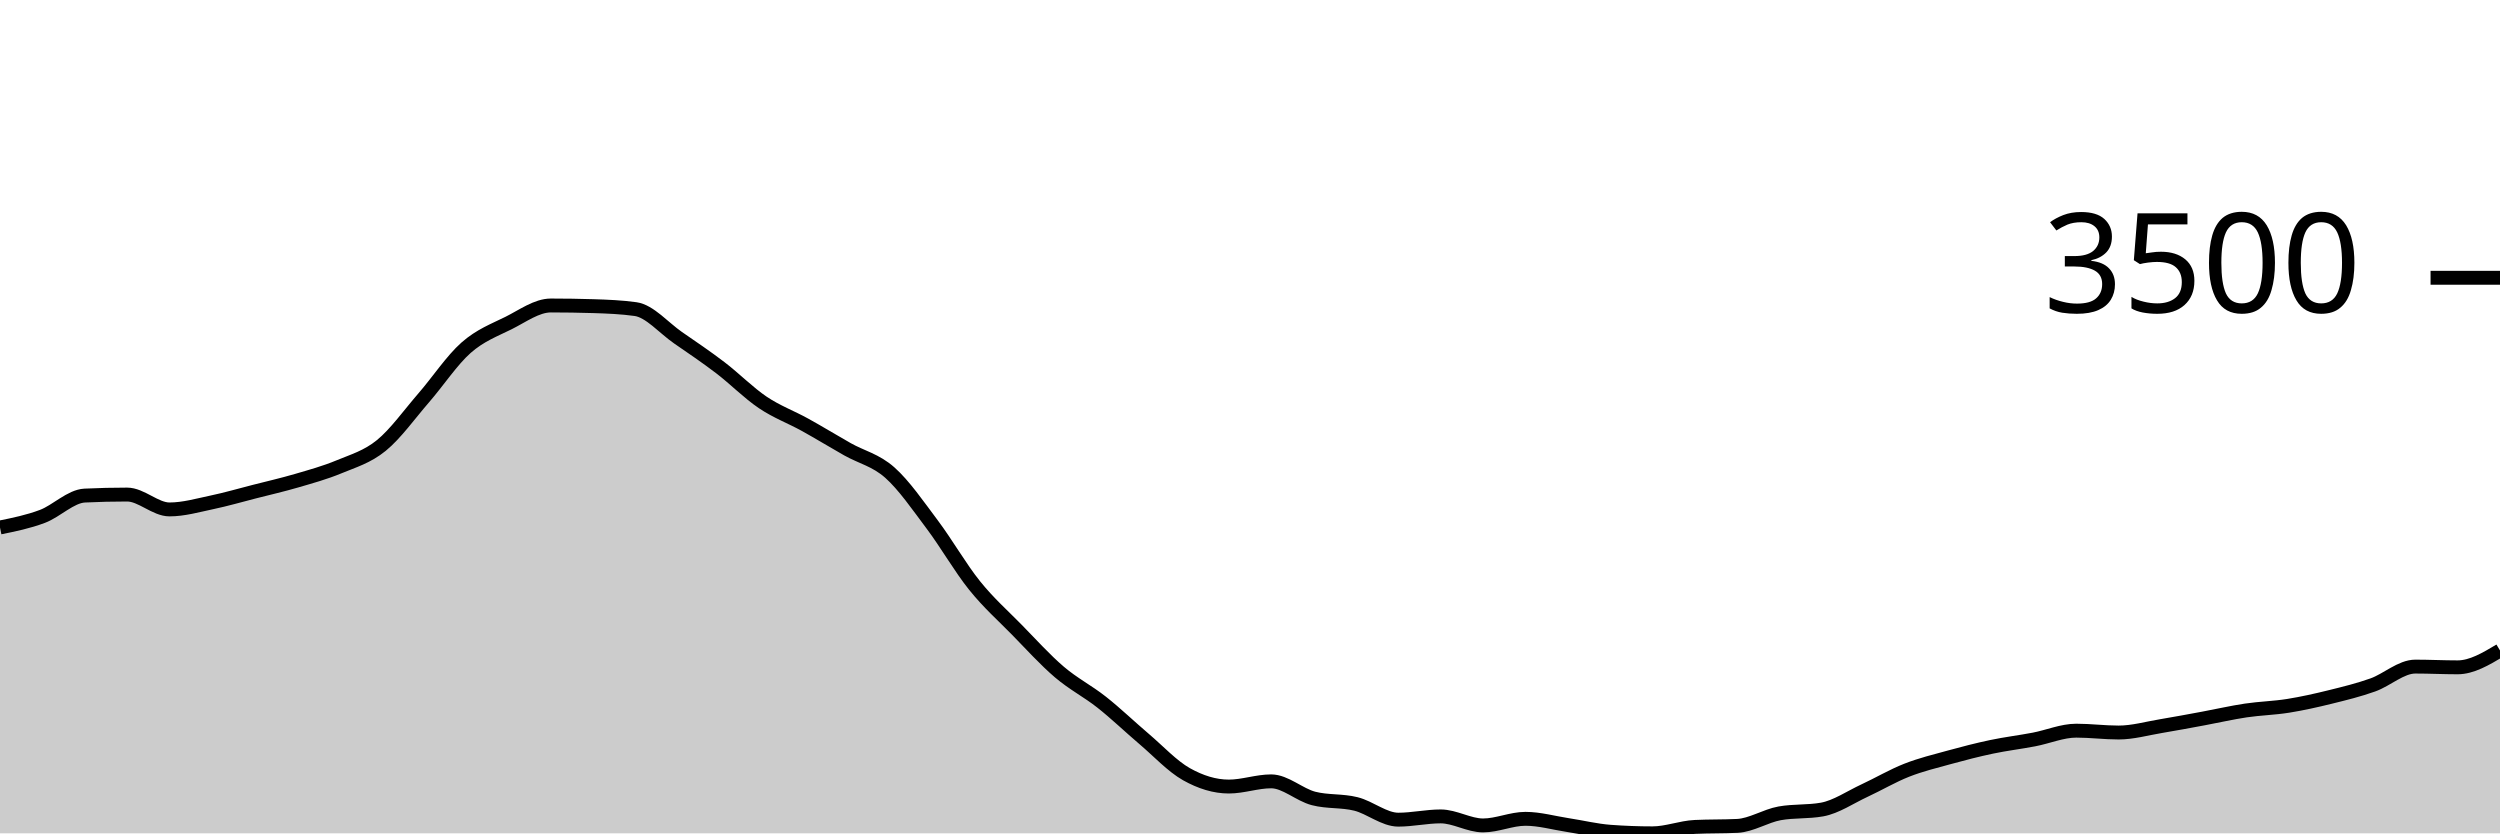
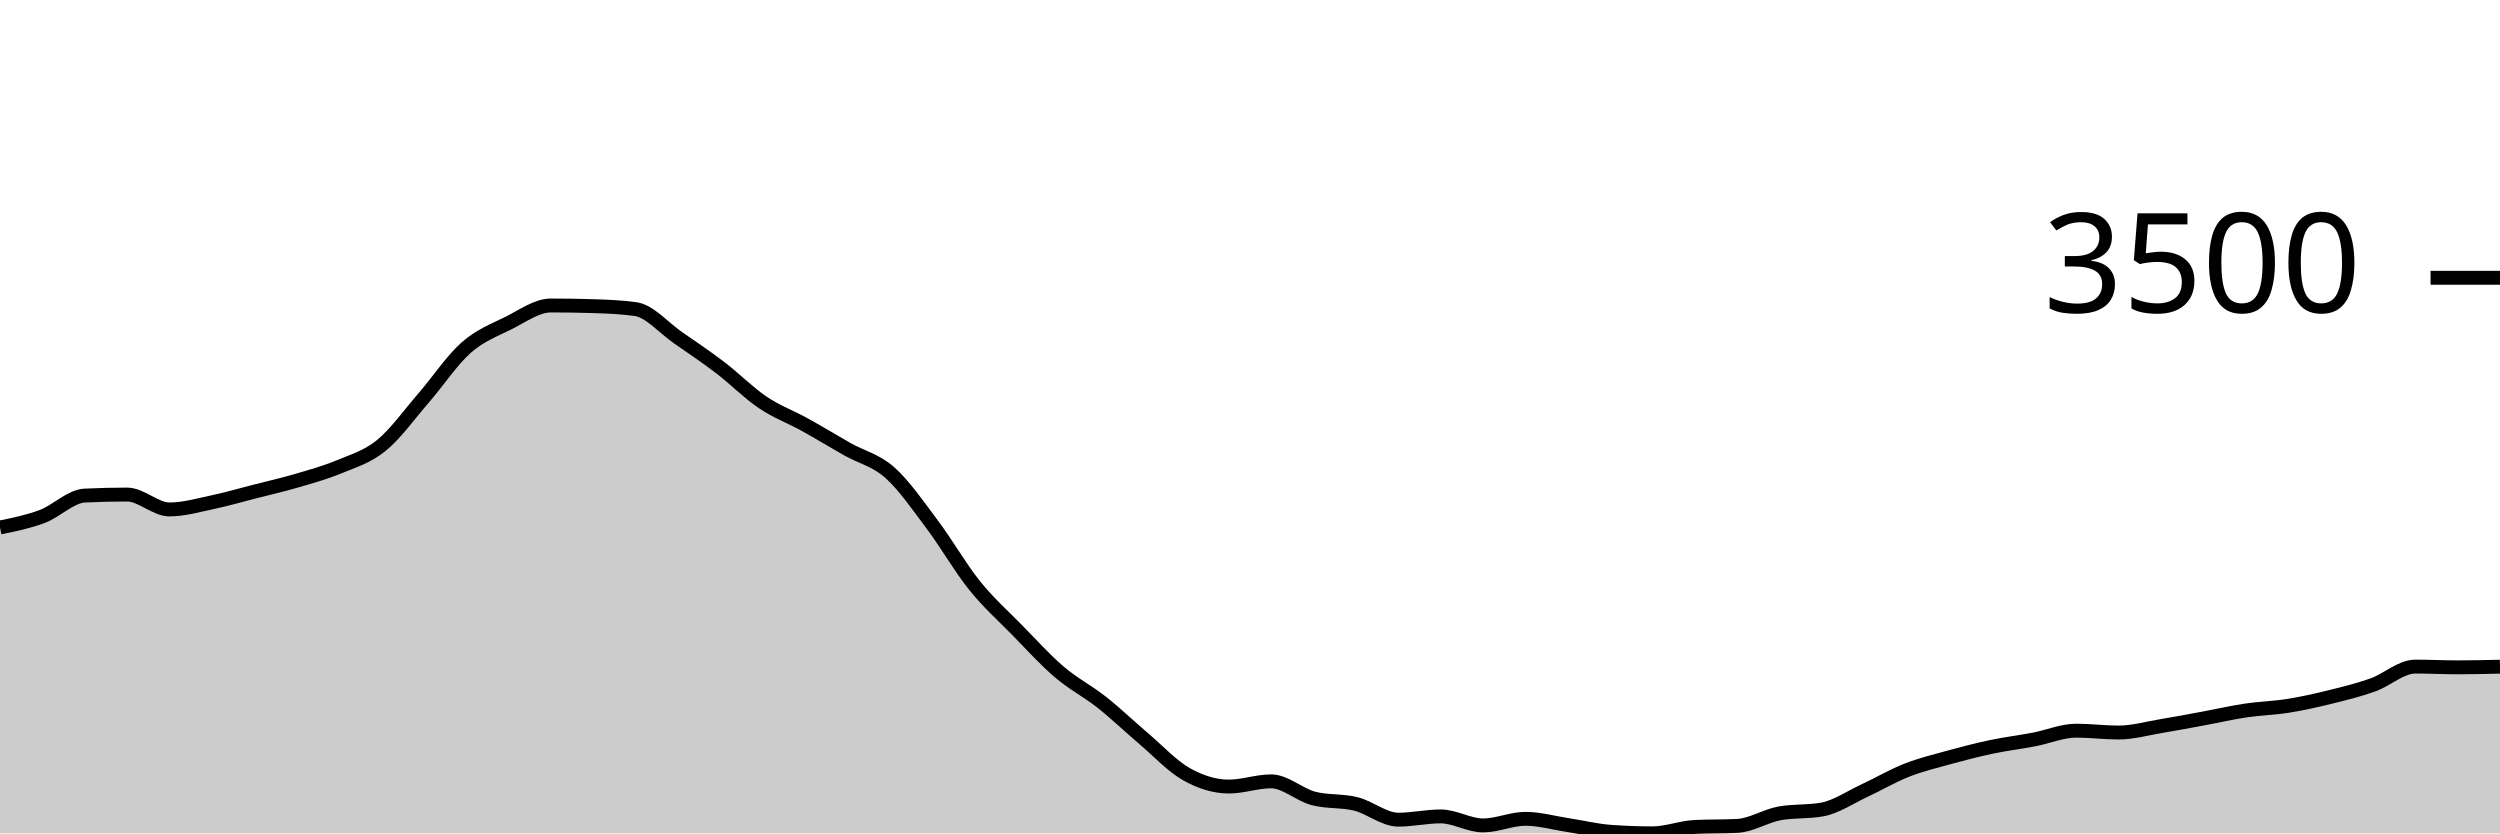
<svg xmlns="http://www.w3.org/2000/svg" viewBox="0 0 180 60">
  <g transform="translate(0,20)">
-     <path class="area" fill="rgba(0, 0, 0, 0.2)" d="M0,17.978C1.017,17.771,2.034,17.564,3.051,17.181C4.068,16.798,5.085,15.73,6.102,15.681C7.119,15.632,8.136,15.608,9.153,15.608C10.169,15.608,11.186,16.679,12.203,16.679C13.22,16.679,14.237,16.383,15.254,16.17C16.271,15.957,17.288,15.66,18.305,15.4C19.322,15.14,20.339,14.908,21.356,14.61C22.373,14.312,23.39,14.035,24.407,13.612C25.424,13.189,26.441,12.9,27.458,12.072C28.475,11.244,29.492,9.817,30.508,8.644C31.525,7.471,32.542,5.932,33.559,5.035C34.576,4.138,35.593,3.767,36.61,3.261C37.627,2.754,38.644,1.995,39.661,1.995C40.678,1.995,41.695,2.011,42.712,2.042C43.729,2.073,44.746,2.114,45.763,2.256C46.78,2.399,47.797,3.609,48.814,4.312C49.831,5.015,50.847,5.698,51.864,6.475C52.881,7.251,53.898,8.287,54.915,8.972C55.932,9.657,56.949,10.023,57.966,10.586C58.983,11.148,60,11.773,61.017,12.347C62.034,12.92,63.051,13.125,64.068,14.027C65.085,14.93,66.102,16.409,67.119,17.764C68.136,19.118,69.153,20.892,70.169,22.156C71.186,23.42,72.203,24.312,73.22,25.35C74.237,26.388,75.254,27.515,76.271,28.383C77.288,29.251,78.305,29.756,79.322,30.559C80.339,31.363,81.356,32.34,82.373,33.204C83.39,34.068,84.407,35.17,85.424,35.742C86.441,36.313,87.458,36.632,88.475,36.632C89.492,36.632,90.508,36.257,91.525,36.257C92.542,36.257,93.559,37.226,94.576,37.489C95.593,37.752,96.61,37.63,97.627,37.884C98.644,38.139,99.661,39.016,100.678,39.016C101.695,39.016,102.712,38.781,103.729,38.781C104.746,38.781,105.763,39.431,106.78,39.431C107.797,39.431,108.814,38.955,109.831,38.955C110.847,38.955,111.864,39.249,112.881,39.404C113.898,39.559,114.915,39.81,115.932,39.886C116.949,39.962,117.966,40,118.983,40C120,40,121.017,39.587,122.034,39.538C123.051,39.489,124.068,39.513,125.085,39.464C126.102,39.415,127.119,38.743,128.136,38.56C129.153,38.377,130.169,38.469,131.186,38.286C132.203,38.103,133.22,37.399,134.237,36.927C135.254,36.455,136.271,35.853,137.288,35.454C138.305,35.054,139.322,34.81,140.339,34.53C141.356,34.25,142.373,33.987,143.39,33.773C144.407,33.559,145.424,33.438,146.441,33.244C147.458,33.05,148.475,32.608,149.492,32.608C150.508,32.608,151.525,32.742,152.542,32.742C153.559,32.742,154.576,32.448,155.593,32.28C156.61,32.111,157.627,31.918,158.644,31.731C159.661,31.543,160.678,31.307,161.695,31.155C162.712,31.003,163.729,30.983,164.746,30.82C165.763,30.657,166.78,30.429,167.797,30.177C168.814,29.926,169.831,29.677,170.847,29.314C171.864,28.95,172.881,27.995,173.898,27.995C174.915,27.995,175.932,28.048,176.949,28.048C177.966,28.048,178.983,27.442,180,26.836L180,40C178.983,40,177.966,40,176.949,40C175.932,40,174.915,40,173.898,40C172.881,40,171.864,40,170.847,40C169.831,40,168.814,40,167.797,40C166.78,40,165.763,40,164.746,40C163.729,40,162.712,40,161.695,40C160.678,40,159.661,40,158.644,40C157.627,40,156.61,40,155.593,40C154.576,40,153.559,40,152.542,40C151.525,40,150.508,40,149.492,40C148.475,40,147.458,40,146.441,40C145.424,40,144.407,40,143.39,40C142.373,40,141.356,40,140.339,40C139.322,40,138.305,40,137.288,40C136.271,40,135.254,40,134.237,40C133.22,40,132.203,40,131.186,40C130.169,40,129.153,40,128.136,40C127.119,40,126.102,40,125.085,40C124.068,40,123.051,40,122.034,40C121.017,40,120,40,118.983,40C117.966,40,116.949,40,115.932,40C114.915,40,113.898,40,112.881,40C111.864,40,110.847,40,109.831,40C108.814,40,107.797,40,106.78,40C105.763,40,104.746,40,103.729,40C102.712,40,101.695,40,100.678,40C99.661,40,98.644,40,97.627,40C96.61,40,95.593,40,94.576,40C93.559,40,92.542,40,91.525,40C90.508,40,89.492,40,88.475,40C87.458,40,86.441,40,85.424,40C84.407,40,83.39,40,82.373,40C81.356,40,80.339,40,79.322,40C78.305,40,77.288,40,76.271,40C75.254,40,74.237,40,73.22,40C72.203,40,71.186,40,70.169,40C69.153,40,68.136,40,67.119,40C66.102,40,65.085,40,64.068,40C63.051,40,62.034,40,61.017,40C60,40,58.983,40,57.966,40C56.949,40,55.932,40,54.915,40C53.898,40,52.881,40,51.864,40C50.847,40,49.831,40,48.814,40C47.797,40,46.78,40,45.763,40C44.746,40,43.729,40,42.712,40C41.695,40,40.678,40,39.661,40C38.644,40,37.627,40,36.61,40C35.593,40,34.576,40,33.559,40C32.542,40,31.525,40,30.508,40C29.492,40,28.475,40,27.458,40C26.441,40,25.424,40,24.407,40C23.39,40,22.373,40,21.356,40C20.339,40,19.322,40,18.305,40C17.288,40,16.271,40,15.254,40C14.237,40,13.22,40,12.203,40C11.186,40,10.169,40,9.153,40C8.136,40,7.119,40,6.102,40C5.085,40,4.068,40,3.051,40C2.034,40,1.017,40,0,40Z" />
-     <path class="line" stroke="black" fill="none" d="M0,17.978C1.017,17.771,2.034,17.564,3.051,17.181C4.068,16.798,5.085,15.73,6.102,15.681C7.119,15.632,8.136,15.608,9.153,15.608C10.169,15.608,11.186,16.679,12.203,16.679C13.22,16.679,14.237,16.383,15.254,16.17C16.271,15.957,17.288,15.66,18.305,15.4C19.322,15.14,20.339,14.908,21.356,14.61C22.373,14.312,23.39,14.035,24.407,13.612C25.424,13.189,26.441,12.9,27.458,12.072C28.475,11.244,29.492,9.817,30.508,8.644C31.525,7.471,32.542,5.932,33.559,5.035C34.576,4.138,35.593,3.767,36.61,3.261C37.627,2.754,38.644,1.995,39.661,1.995C40.678,1.995,41.695,2.011,42.712,2.042C43.729,2.073,44.746,2.114,45.763,2.256C46.78,2.399,47.797,3.609,48.814,4.312C49.831,5.015,50.847,5.698,51.864,6.475C52.881,7.251,53.898,8.287,54.915,8.972C55.932,9.657,56.949,10.023,57.966,10.586C58.983,11.148,60,11.773,61.017,12.347C62.034,12.92,63.051,13.125,64.068,14.027C65.085,14.93,66.102,16.409,67.119,17.764C68.136,19.118,69.153,20.892,70.169,22.156C71.186,23.42,72.203,24.312,73.22,25.35C74.237,26.388,75.254,27.515,76.271,28.383C77.288,29.251,78.305,29.756,79.322,30.559C80.339,31.363,81.356,32.34,82.373,33.204C83.39,34.068,84.407,35.17,85.424,35.742C86.441,36.313,87.458,36.632,88.475,36.632C89.492,36.632,90.508,36.257,91.525,36.257C92.542,36.257,93.559,37.226,94.576,37.489C95.593,37.752,96.61,37.63,97.627,37.884C98.644,38.139,99.661,39.016,100.678,39.016C101.695,39.016,102.712,38.781,103.729,38.781C104.746,38.781,105.763,39.431,106.78,39.431C107.797,39.431,108.814,38.955,109.831,38.955C110.847,38.955,111.864,39.249,112.881,39.404C113.898,39.559,114.915,39.81,115.932,39.886C116.949,39.962,117.966,40,118.983,40C120,40,121.017,39.587,122.034,39.538C123.051,39.489,124.068,39.513,125.085,39.464C126.102,39.415,127.119,38.743,128.136,38.56C129.153,38.377,130.169,38.469,131.186,38.286C132.203,38.103,133.22,37.399,134.237,36.927C135.254,36.455,136.271,35.853,137.288,35.454C138.305,35.054,139.322,34.81,140.339,34.53C141.356,34.25,142.373,33.987,143.39,33.773C144.407,33.559,145.424,33.438,146.441,33.244C147.458,33.05,148.475,32.608,149.492,32.608C150.508,32.608,151.525,32.742,152.542,32.742C153.559,32.742,154.576,32.448,155.593,32.28C156.61,32.111,157.627,31.918,158.644,31.731C159.661,31.543,160.678,31.307,161.695,31.155C162.712,31.003,163.729,30.983,164.746,30.82C165.763,30.657,166.78,30.429,167.797,30.177C168.814,29.926,169.831,29.677,170.847,29.314C171.864,28.95,172.881,27.995,173.898,27.995C174.915,27.995,175.932,28.048,176.949,28.048C177.966,28.048,178.983,27.442,180,26.836" />
+     <path class="area" fill="rgba(0, 0, 0, 0.2)" d="M0,17.978C1.017,17.771,2.034,17.564,3.051,17.181C4.068,16.798,5.085,15.73,6.102,15.681C7.119,15.632,8.136,15.608,9.153,15.608C10.169,15.608,11.186,16.679,12.203,16.679C13.22,16.679,14.237,16.383,15.254,16.17C16.271,15.957,17.288,15.66,18.305,15.4C19.322,15.14,20.339,14.908,21.356,14.61C22.373,14.312,23.39,14.035,24.407,13.612C25.424,13.189,26.441,12.9,27.458,12.072C28.475,11.244,29.492,9.817,30.508,8.644C31.525,7.471,32.542,5.932,33.559,5.035C34.576,4.138,35.593,3.767,36.61,3.261C37.627,2.754,38.644,1.995,39.661,1.995C40.678,1.995,41.695,2.011,42.712,2.042C43.729,2.073,44.746,2.114,45.763,2.256C46.78,2.399,47.797,3.609,48.814,4.312C49.831,5.015,50.847,5.698,51.864,6.475C52.881,7.251,53.898,8.287,54.915,8.972C55.932,9.657,56.949,10.023,57.966,10.586C58.983,11.148,60,11.773,61.017,12.347C62.034,12.92,63.051,13.125,64.068,14.027C65.085,14.93,66.102,16.409,67.119,17.764C68.136,19.118,69.153,20.892,70.169,22.156C71.186,23.42,72.203,24.312,73.22,25.35C74.237,26.388,75.254,27.515,76.271,28.383C77.288,29.251,78.305,29.756,79.322,30.559C80.339,31.363,81.356,32.34,82.373,33.204C83.39,34.068,84.407,35.17,85.424,35.742C86.441,36.313,87.458,36.632,88.475,36.632C89.492,36.632,90.508,36.257,91.525,36.257C92.542,36.257,93.559,37.226,94.576,37.489C95.593,37.752,96.61,37.63,97.627,37.884C98.644,38.139,99.661,39.016,100.678,39.016C101.695,39.016,102.712,38.781,103.729,38.781C104.746,38.781,105.763,39.431,106.78,39.431C107.797,39.431,108.814,38.955,109.831,38.955C110.847,38.955,111.864,39.249,112.881,39.404C113.898,39.559,114.915,39.81,115.932,39.886C116.949,39.962,117.966,40,118.983,40C120,40,121.017,39.587,122.034,39.538C123.051,39.489,124.068,39.513,125.085,39.464C126.102,39.415,127.119,38.743,128.136,38.56C129.153,38.377,130.169,38.469,131.186,38.286C132.203,38.103,133.22,37.399,134.237,36.927C135.254,36.455,136.271,35.853,137.288,35.454C138.305,35.054,139.322,34.81,140.339,34.53C141.356,34.25,142.373,33.987,143.39,33.773C144.407,33.559,145.424,33.438,146.441,33.244C147.458,33.05,148.475,32.608,149.492,32.608C150.508,32.608,151.525,32.742,152.542,32.742C153.559,32.742,154.576,32.448,155.593,32.28C156.61,32.111,157.627,31.918,158.644,31.731C159.661,31.543,160.678,31.307,161.695,31.155C162.712,31.003,163.729,30.983,164.746,30.82C165.763,30.657,166.78,30.429,167.797,30.177C168.814,29.926,169.831,29.677,170.847,29.314C171.864,28.95,172.881,27.995,173.898,27.995C174.915,27.995,175.932,28.048,176.949,28.048C177.966,28.048,178.983,28.025,180,28.001L180,40C178.983,40,177.966,40,176.949,40C175.932,40,174.915,40,173.898,40C172.881,40,171.864,40,170.847,40C169.831,40,168.814,40,167.797,40C166.78,40,165.763,40,164.746,40C163.729,40,162.712,40,161.695,40C160.678,40,159.661,40,158.644,40C157.627,40,156.61,40,155.593,40C154.576,40,153.559,40,152.542,40C151.525,40,150.508,40,149.492,40C148.475,40,147.458,40,146.441,40C145.424,40,144.407,40,143.39,40C142.373,40,141.356,40,140.339,40C139.322,40,138.305,40,137.288,40C136.271,40,135.254,40,134.237,40C133.22,40,132.203,40,131.186,40C130.169,40,129.153,40,128.136,40C127.119,40,126.102,40,125.085,40C124.068,40,123.051,40,122.034,40C121.017,40,120,40,118.983,40C117.966,40,116.949,40,115.932,40C114.915,40,113.898,40,112.881,40C111.864,40,110.847,40,109.831,40C108.814,40,107.797,40,106.78,40C105.763,40,104.746,40,103.729,40C102.712,40,101.695,40,100.678,40C99.661,40,98.644,40,97.627,40C96.61,40,95.593,40,94.576,40C93.559,40,92.542,40,91.525,40C90.508,40,89.492,40,88.475,40C87.458,40,86.441,40,85.424,40C84.407,40,83.39,40,82.373,40C81.356,40,80.339,40,79.322,40C78.305,40,77.288,40,76.271,40C75.254,40,74.237,40,73.22,40C72.203,40,71.186,40,70.169,40C69.153,40,68.136,40,67.119,40C66.102,40,65.085,40,64.068,40C63.051,40,62.034,40,61.017,40C60,40,58.983,40,57.966,40C56.949,40,55.932,40,54.915,40C53.898,40,52.881,40,51.864,40C50.847,40,49.831,40,48.814,40C47.797,40,46.78,40,45.763,40C44.746,40,43.729,40,42.712,40C41.695,40,40.678,40,39.661,40C38.644,40,37.627,40,36.61,40C35.593,40,34.576,40,33.559,40C32.542,40,31.525,40,30.508,40C29.492,40,28.475,40,27.458,40C26.441,40,25.424,40,24.407,40C23.39,40,22.373,40,21.356,40C20.339,40,19.322,40,18.305,40C17.288,40,16.271,40,15.254,40C14.237,40,13.22,40,12.203,40C11.186,40,10.169,40,9.153,40C8.136,40,7.119,40,6.102,40C5.085,40,4.068,40,3.051,40C2.034,40,1.017,40,0,40Z" />
+     <path class="line" stroke="black" fill="none" d="M0,17.978C1.017,17.771,2.034,17.564,3.051,17.181C4.068,16.798,5.085,15.73,6.102,15.681C7.119,15.632,8.136,15.608,9.153,15.608C10.169,15.608,11.186,16.679,12.203,16.679C13.22,16.679,14.237,16.383,15.254,16.17C16.271,15.957,17.288,15.66,18.305,15.4C19.322,15.14,20.339,14.908,21.356,14.61C22.373,14.312,23.39,14.035,24.407,13.612C25.424,13.189,26.441,12.9,27.458,12.072C28.475,11.244,29.492,9.817,30.508,8.644C31.525,7.471,32.542,5.932,33.559,5.035C34.576,4.138,35.593,3.767,36.61,3.261C37.627,2.754,38.644,1.995,39.661,1.995C40.678,1.995,41.695,2.011,42.712,2.042C43.729,2.073,44.746,2.114,45.763,2.256C46.78,2.399,47.797,3.609,48.814,4.312C49.831,5.015,50.847,5.698,51.864,6.475C52.881,7.251,53.898,8.287,54.915,8.972C55.932,9.657,56.949,10.023,57.966,10.586C58.983,11.148,60,11.773,61.017,12.347C62.034,12.92,63.051,13.125,64.068,14.027C65.085,14.93,66.102,16.409,67.119,17.764C68.136,19.118,69.153,20.892,70.169,22.156C71.186,23.42,72.203,24.312,73.22,25.35C74.237,26.388,75.254,27.515,76.271,28.383C77.288,29.251,78.305,29.756,79.322,30.559C80.339,31.363,81.356,32.34,82.373,33.204C83.39,34.068,84.407,35.17,85.424,35.742C86.441,36.313,87.458,36.632,88.475,36.632C89.492,36.632,90.508,36.257,91.525,36.257C92.542,36.257,93.559,37.226,94.576,37.489C95.593,37.752,96.61,37.63,97.627,37.884C98.644,38.139,99.661,39.016,100.678,39.016C101.695,39.016,102.712,38.781,103.729,38.781C104.746,38.781,105.763,39.431,106.78,39.431C107.797,39.431,108.814,38.955,109.831,38.955C110.847,38.955,111.864,39.249,112.881,39.404C113.898,39.559,114.915,39.81,115.932,39.886C116.949,39.962,117.966,40,118.983,40C120,40,121.017,39.587,122.034,39.538C123.051,39.489,124.068,39.513,125.085,39.464C126.102,39.415,127.119,38.743,128.136,38.56C129.153,38.377,130.169,38.469,131.186,38.286C132.203,38.103,133.22,37.399,134.237,36.927C135.254,36.455,136.271,35.853,137.288,35.454C138.305,35.054,139.322,34.81,140.339,34.53C141.356,34.25,142.373,33.987,143.39,33.773C144.407,33.559,145.424,33.438,146.441,33.244C147.458,33.05,148.475,32.608,149.492,32.608C150.508,32.608,151.525,32.742,152.542,32.742C153.559,32.742,154.576,32.448,155.593,32.28C156.61,32.111,157.627,31.918,158.644,31.731C159.661,31.543,160.678,31.307,161.695,31.155C162.712,31.003,163.729,30.983,164.746,30.82C165.763,30.657,166.78,30.429,167.797,30.177C168.814,29.926,169.831,29.677,170.847,29.314C171.864,28.95,172.881,27.995,173.898,27.995C174.915,27.995,175.932,28.048,176.949,28.048C177.966,28.048,178.983,28.025,180,28.001" />
    <path class="axis-ceiling" stroke-width="1" stroke="black" fill="none" d="M175,0L180,0" />
    <text class="axis-ceiling-label" font-family="sans-serif" text-anchor="end" font-size="10px" x="170" y="2.5">3500</text>
  </g>
</svg>
